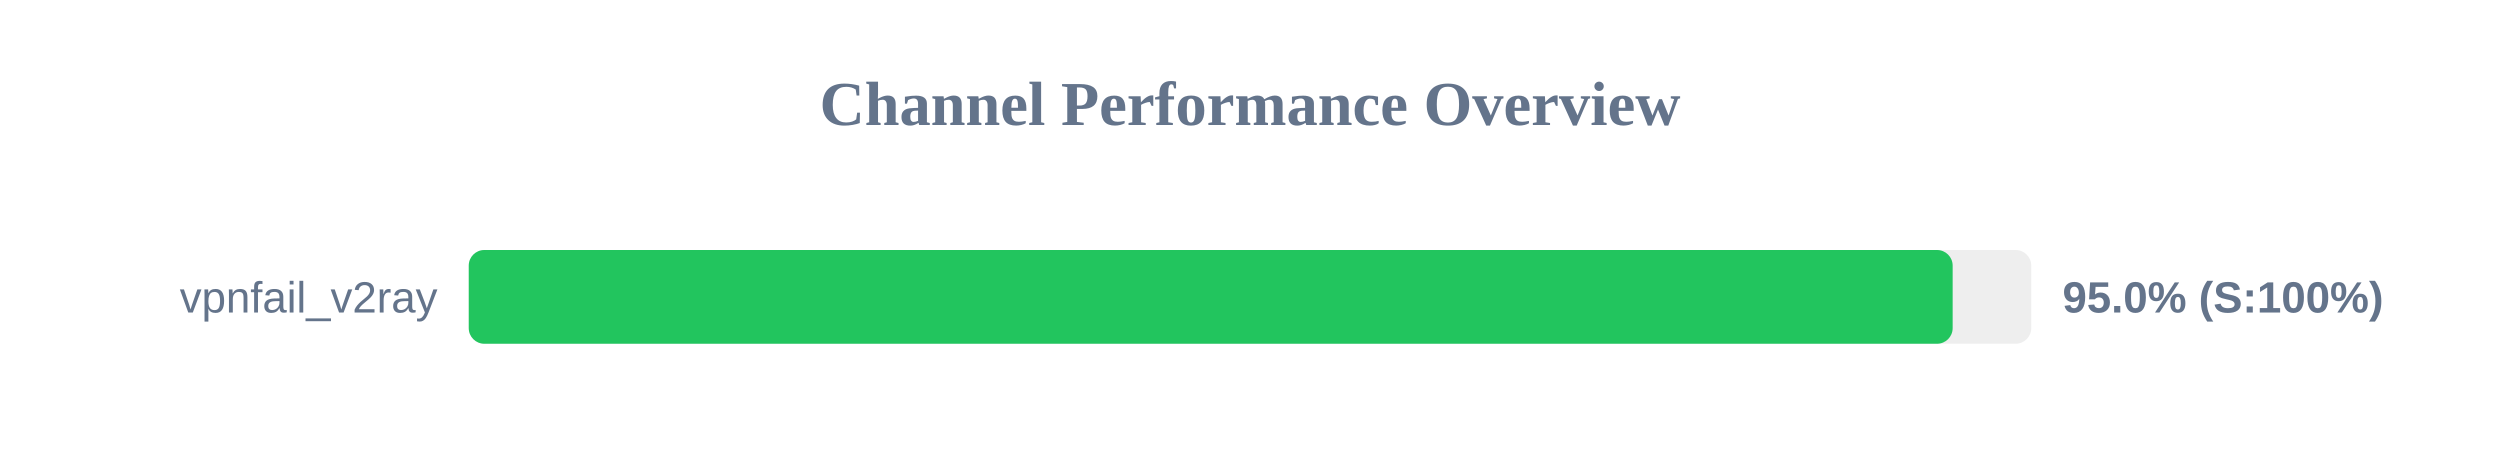
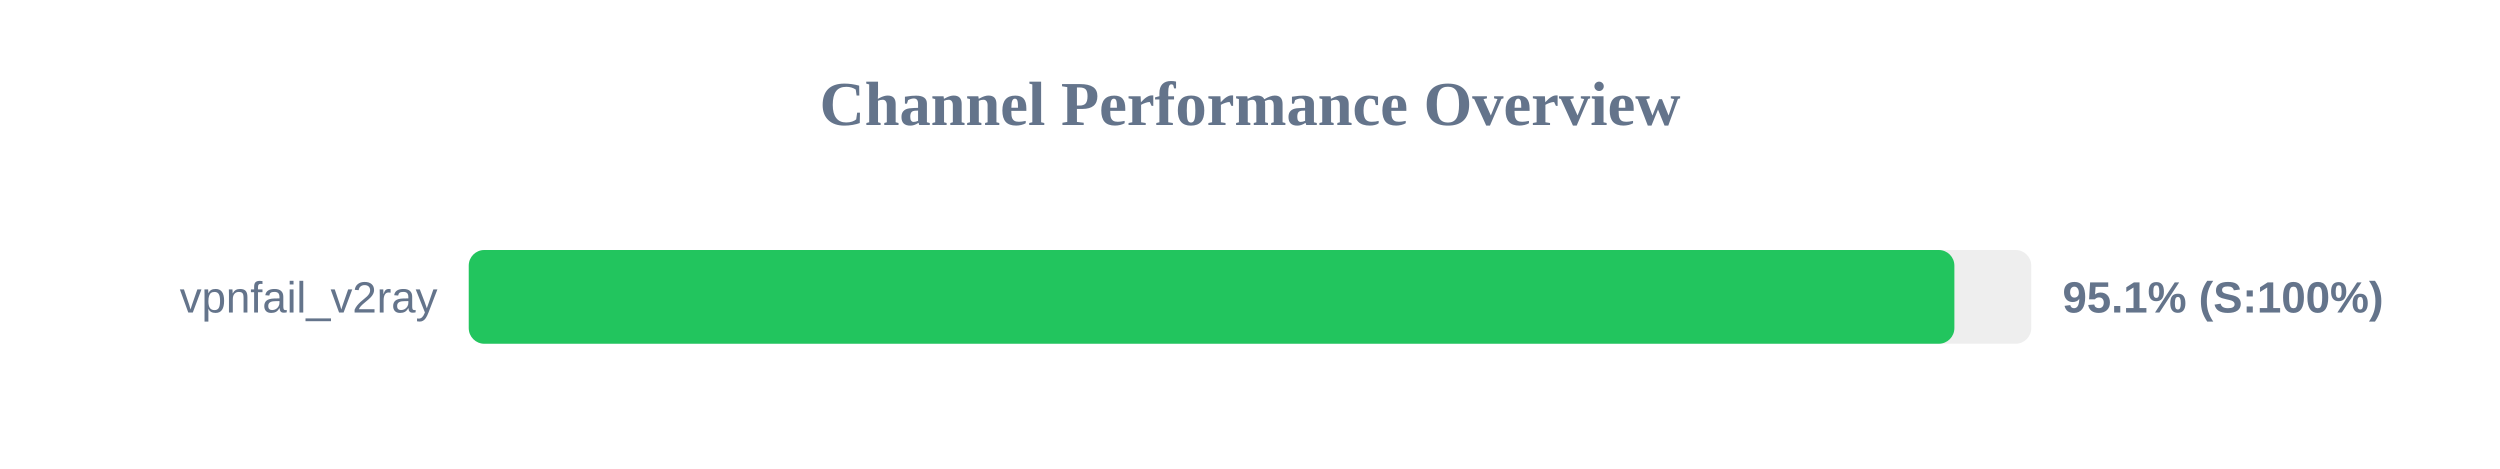
<svg xmlns="http://www.w3.org/2000/svg" width="800" height="150" version="1.1">
  <style>
        .row { font: 14px Arial; fill: #64748b; }
        .score { font: bold 14px Arial; fill: #64748b; }
    </style>
  <text x="400" y="40" text-anchor="middle" font-size="20px" font-weight="bold" fill="#64748b">Channel Performance Overview</text>
  <rect x="150" y="80" width="500" height="30" fill="#eee" rx="5" />
-   <rect x="150" y="80" width="474.85" height="30" fill="#22c55e" rx="5" />
+   <rect x="150" y="80" width="475.4" height="30" fill="#22c55e" rx="5" />
  <text x="140" y="100" text-anchor="end" class="row">vpnfail_v2ray</text>
-   <text x="660" y="100" text-anchor="start" class="score">95.0% (S:100%)</text>
+   <text x="660" y="100" text-anchor="start" class="score">95.1% (S:100%)</text>
</svg>
